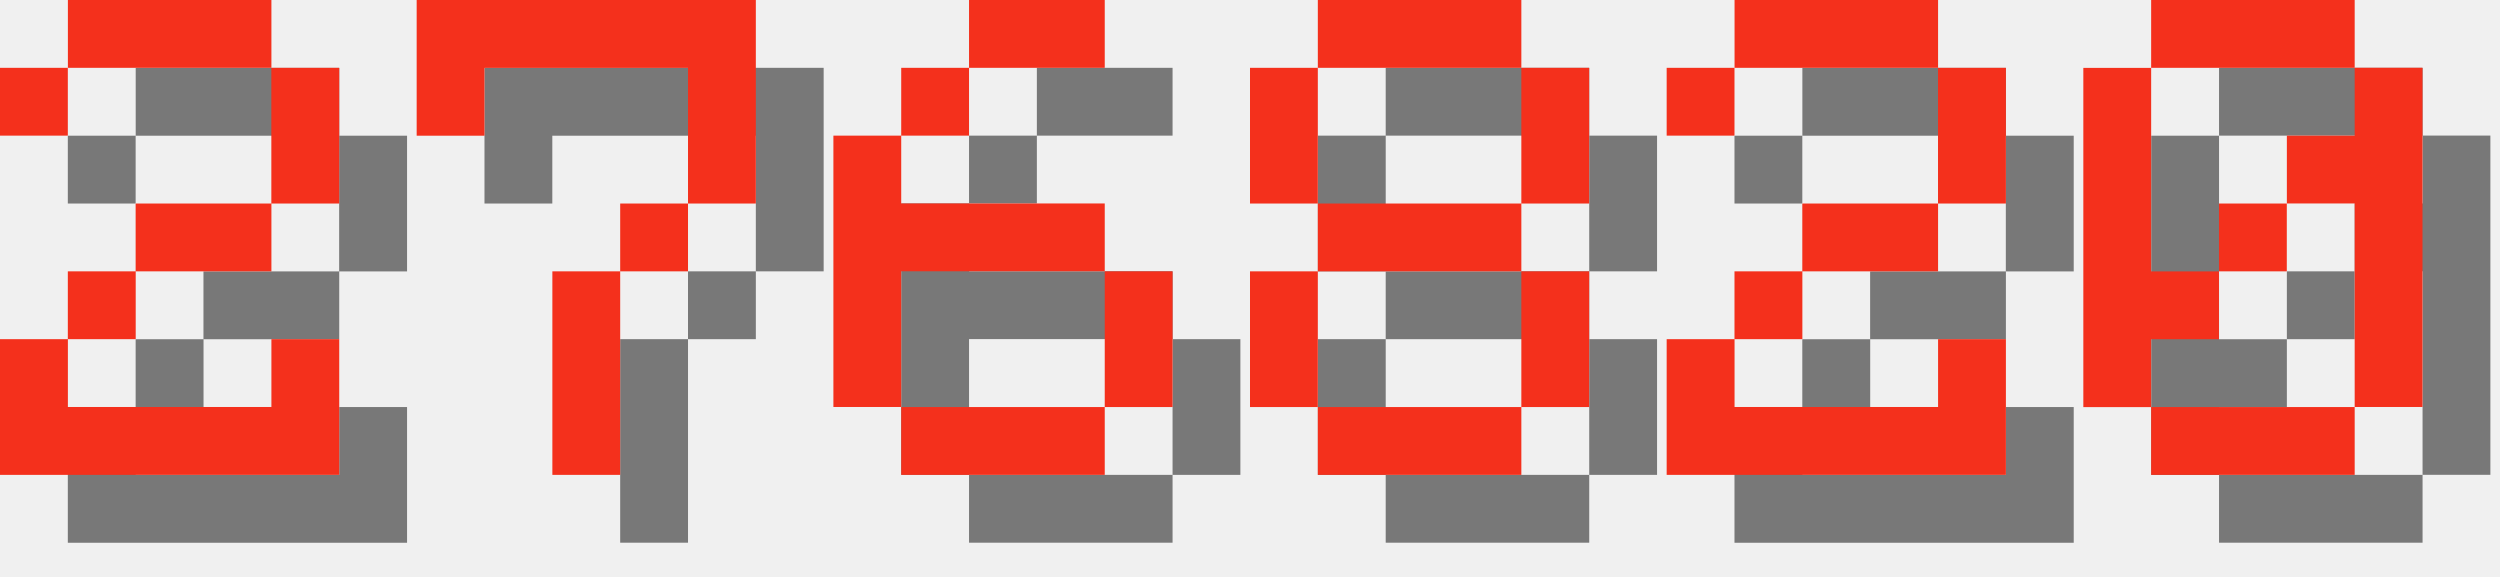
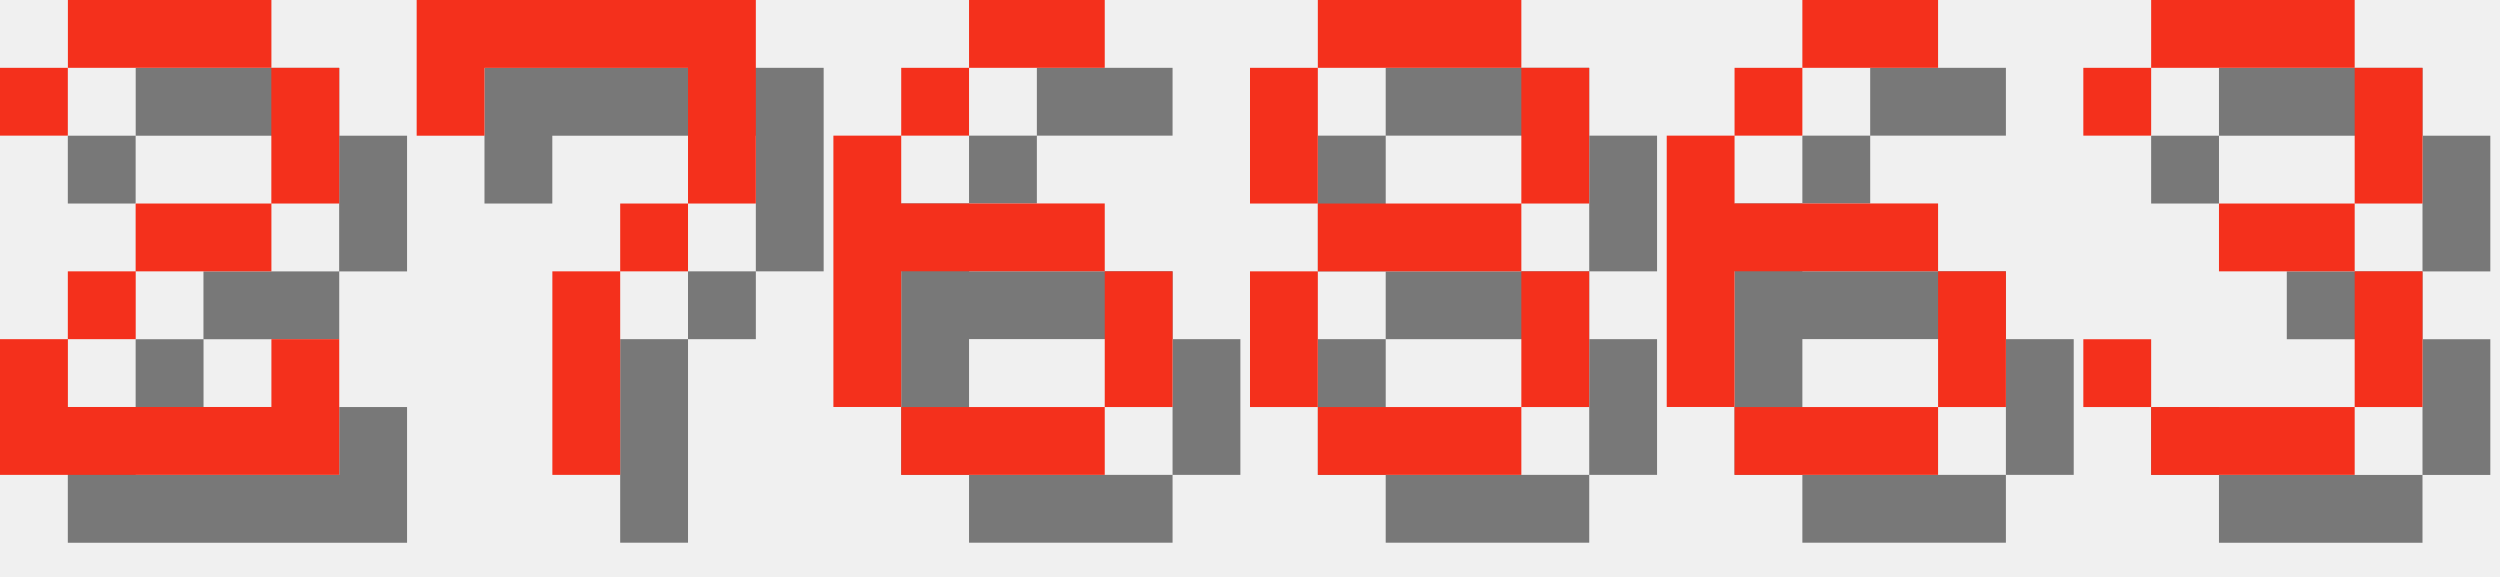
<svg xmlns="http://www.w3.org/2000/svg" version="1.1" width="156.0" height="36">
  <style>
        .text-foreground {
            fill: #F4301C;
        }
        .text-shadow {
            fill: #000000;
            fill-opacity: 0.5;
        }
    </style>
  <g class="digit" id="digit_2" transform="translate(0.0, 0), scale(4)">
    <path id="digit_2_shadow" class="text-shadow" d="m1.058 2.117v1.058h1.058v-1.058h3.175v2.117h-2.117v1.058h-1.058v1.058h-1.058v2.117h5.292v-2.117h-1.058v1.058h-3.175v-1.058h1.058v-1.058h2.117v-1.058h1.058v-2.117h-1.058v-1.058h-3.175v1.058h-1.058z" fill-opacity=".5" style="paint-order:stroke fill markers" />
    <path id="digit_2_fg" class="text-foreground" d="m0 1.058v1.058h1.058v-1.058h3.175v2.117h-2.117v1.058h-1.058v1.058h-1.058v2.117h5.292v-2.117h-1.058v1.058h-3.175v-1.058h1.058v-1.058h2.117v-1.058h1.058v-2.117h-1.058v-1.058h-3.175v1.058h-1.058z" fill="#fff" style="paint-order:stroke fill markers" />
  </g>
  <g class="digit" id="digit_7" transform="translate(26.0, 0), scale(4)">
    <path id="digit_7_shadow" class="text-shadow" d="m1.058 1.058 2e-6 2.117h1.058v-1.058h3.175v1.058l2e-7 1.058h-1.058v1.058h-1.058l4e-7 3.175 1.058 1e-7v-3.175h1.058v-1.058h1.058l5e-7 -1.058v-2.117z" fill-opacity=".5" style="paint-order:stroke fill markers" />
    <path id="digit_7_fg" class="text-foreground" d="m0 0 2e-6 2.117h1.058v-1.058h3.175v1.058l2e-7 1.058h-1.058v1.058h-1.058l4e-7 3.175 1.058 1e-7v-3.175h1.058v-1.058h1.058l5e-7 -1.058v-2.117z" fill="#fff" style="paint-order:stroke fill markers" />
  </g>
  <g class="digit" id="digit_6" transform="translate(52.0, 0), scale(4)">
    <path id="digit_6_shadow" class="text-shadow" d="m3.175 1.058v1.058h2.117v-1.058h-2.117zm0 1.058h-1.058v1.058h1.058v-1.058zm-1.058 1.058h-1.058v4.233h1.058v-2.117h3.175v-1.058h-3.175v-1.058zm3.175 2.117v2.117h1.058v-2.117h-1.058zm0 2.117h-3.175v1.058h3.175v-1.058z" fill-opacity=".5" style="paint-order:stroke fill markers" />
    <path id="digit_6_fg" class="text-foreground" d="m2.117 0v1.058h2.117v-1.058h-2.117zm0 1.058h-1.058v1.058h1.058v-1.058zm-1.058 1.058h-1.058v4.233h1.058v-2.117h3.175v-1.058h-3.175v-1.058zm3.175 2.117v2.117h1.058v-2.117h-1.058zm0 2.117h-3.175v1.058h3.175v-1.058z" fill="#fff" style="paint-order:stroke fill markers" />
  </g>
  <g class="digit" id="digit_8" transform="translate(78.0, 0), scale(4)">
    <path id="digit_8_shadow" class="text-shadow" d="m2.117 1.058v1.058h3.175v-1.058h-3.175zm3.175 1.058v2.117h1.058v-2.117h-1.058zm0 2.117h-3.175v1.058h3.175v-1.058zm0 1.058v2.117h1.058v-2.117h-1.058zm0 2.117h-3.175v1.058h3.175v-1.058zm-3.175 0v-2.117h-1.058v2.117h1.058zm0-3.175v-2.117h-1.058v2.117h1.058z" fill-opacity=".5" style="paint-order:stroke fill markers" />
    <path id="digit_8_fg" class="text-foreground" d="m1.058 0v1.058h3.175v-1.058h-3.175zm3.175 1.058v2.117h1.058v-2.117h-1.058zm0 2.117h-3.175v1.058h3.175v-1.058zm0 1.058v2.117h1.058v-2.117h-1.058zm0 2.117h-3.175v1.058h3.175v-1.058zm-3.175 0v-2.117h-1.058v2.117h1.058zm0-3.175v-2.117h-1.058v2.117h1.058z" fill="#fff" style="paint-order:stroke fill markers" />
  </g>
-   <g class="digit" id="digit_2" transform="translate(104.0, 0), scale(4)">
-     <path id="digit_2_shadow" class="text-shadow" d="m1.058 2.117v1.058h1.058v-1.058h3.175v2.117h-2.117v1.058h-1.058v1.058h-1.058v2.117h5.292v-2.117h-1.058v1.058h-3.175v-1.058h1.058v-1.058h2.117v-1.058h1.058v-2.117h-1.058v-1.058h-3.175v1.058h-1.058z" fill-opacity=".5" style="paint-order:stroke fill markers" />
-     <path id="digit_2_fg" class="text-foreground" d="m0 1.058v1.058h1.058v-1.058h3.175v2.117h-2.117v1.058h-1.058v1.058h-1.058v2.117h5.292v-2.117h-1.058v1.058h-3.175v-1.058h1.058v-1.058h2.117v-1.058h1.058v-2.117h-1.058v-1.058h-3.175v1.058h-1.058z" fill="#fff" style="paint-order:stroke fill markers" />
+   <g class="digit" id="digit_6" transform="translate(104.0, 0), scale(4)">
+     <path id="digit_6_shadow" class="text-shadow" d="m3.175 1.058v1.058h2.117v-1.058h-2.117zm0 1.058h-1.058v1.058h1.058v-1.058zm-1.058 1.058h-1.058v4.233h1.058v-2.117h3.175v-1.058h-3.175v-1.058zm3.175 2.117v2.117h1.058v-2.117h-1.058zm0 2.117h-3.175v1.058h3.175v-1.058z" fill-opacity=".5" style="paint-order:stroke fill markers" />
+     <path id="digit_6_fg" class="text-foreground" d="m2.117 0v1.058h2.117v-1.058h-2.117zm0 1.058h-1.058v1.058h1.058v-1.058zm-1.058 1.058h-1.058v4.233h1.058v-2.117h3.175v-1.058h-3.175v-1.058zm3.175 2.117v2.117h1.058v-2.117h-1.058zm0 2.117h-3.175v1.058h3.175v-1.058z" fill="#fff" style="paint-order:stroke fill markers" />
  </g>
-   <g class="digit" id="digit_0" transform="translate(130.0, 0), scale(4)">
-     <path id="digit_0_shadow" class="text-shadow" d="m2.117 1.058v1.058h3.175v-1.058h-3.175zm3.175 1.058v1.058h-1.058v1.058h1.058v3.175h1.058v-5.292h-1.058zm0 5.292h-3.175v1.058h3.175v-1.058zm-3.175 0v-1.058h1.058v-1.058h-1.058v-3.175h-1.058v5.292h1.058zm1.058-2.117h1.058v-1.058h-1.058v1.058z" fill-opacity=".5" style="paint-order:stroke fill markers" />
-     <path id="digit_0_fg" class="text-foreground" d="m1.058 0v1.058h3.175v-1.058h-3.175zm3.175 1.058v1.058h-1.058v1.058h1.058v3.175h1.058v-5.292h-1.058zm0 5.292h-3.175v1.058h3.175v-1.058zm-3.175 0v-1.058h1.058v-1.058h-1.058v-3.175h-1.058v5.292h1.058zm1.058-2.117h1.058v-1.058h-1.058v1.058z" fill="#fff" style="paint-order:stroke fill markers" />
+   <g class="digit" id="digit_3" transform="translate(130.0, 0), scale(4)">
+     <path id="digit_3_shadow" class="text-shadow" d="m1.058 2.117v1.058h1.058v-1.058h3.175v2.117h-2.117v1.058h2.117v2.117h-3.175v-1.058h-1.058v1.058h1.058v1.058h3.175v-1.058h1.058v-2.117h-1.058v-1.058h1.058v-2.117h-1.058v-1.058h-3.175v1.058h-1.058z" fill-opacity=".5" style="paint-order:stroke fill markers" />
+     <path id="digit_3_fg" class="text-foreground" d="m0 1.058v1.058h1.058v-1.058h3.175v2.117h-2.117v1.058h2.117v2.117h-3.175v-1.058h-1.058v1.058h1.058v1.058h3.175v-1.058h1.058v-2.117h-1.058v-1.058h1.058v-2.117h-1.058v-1.058h-3.175v1.058h-1.058z" fill="#fff" style="paint-order:stroke fill markers" />
  </g>
</svg>
